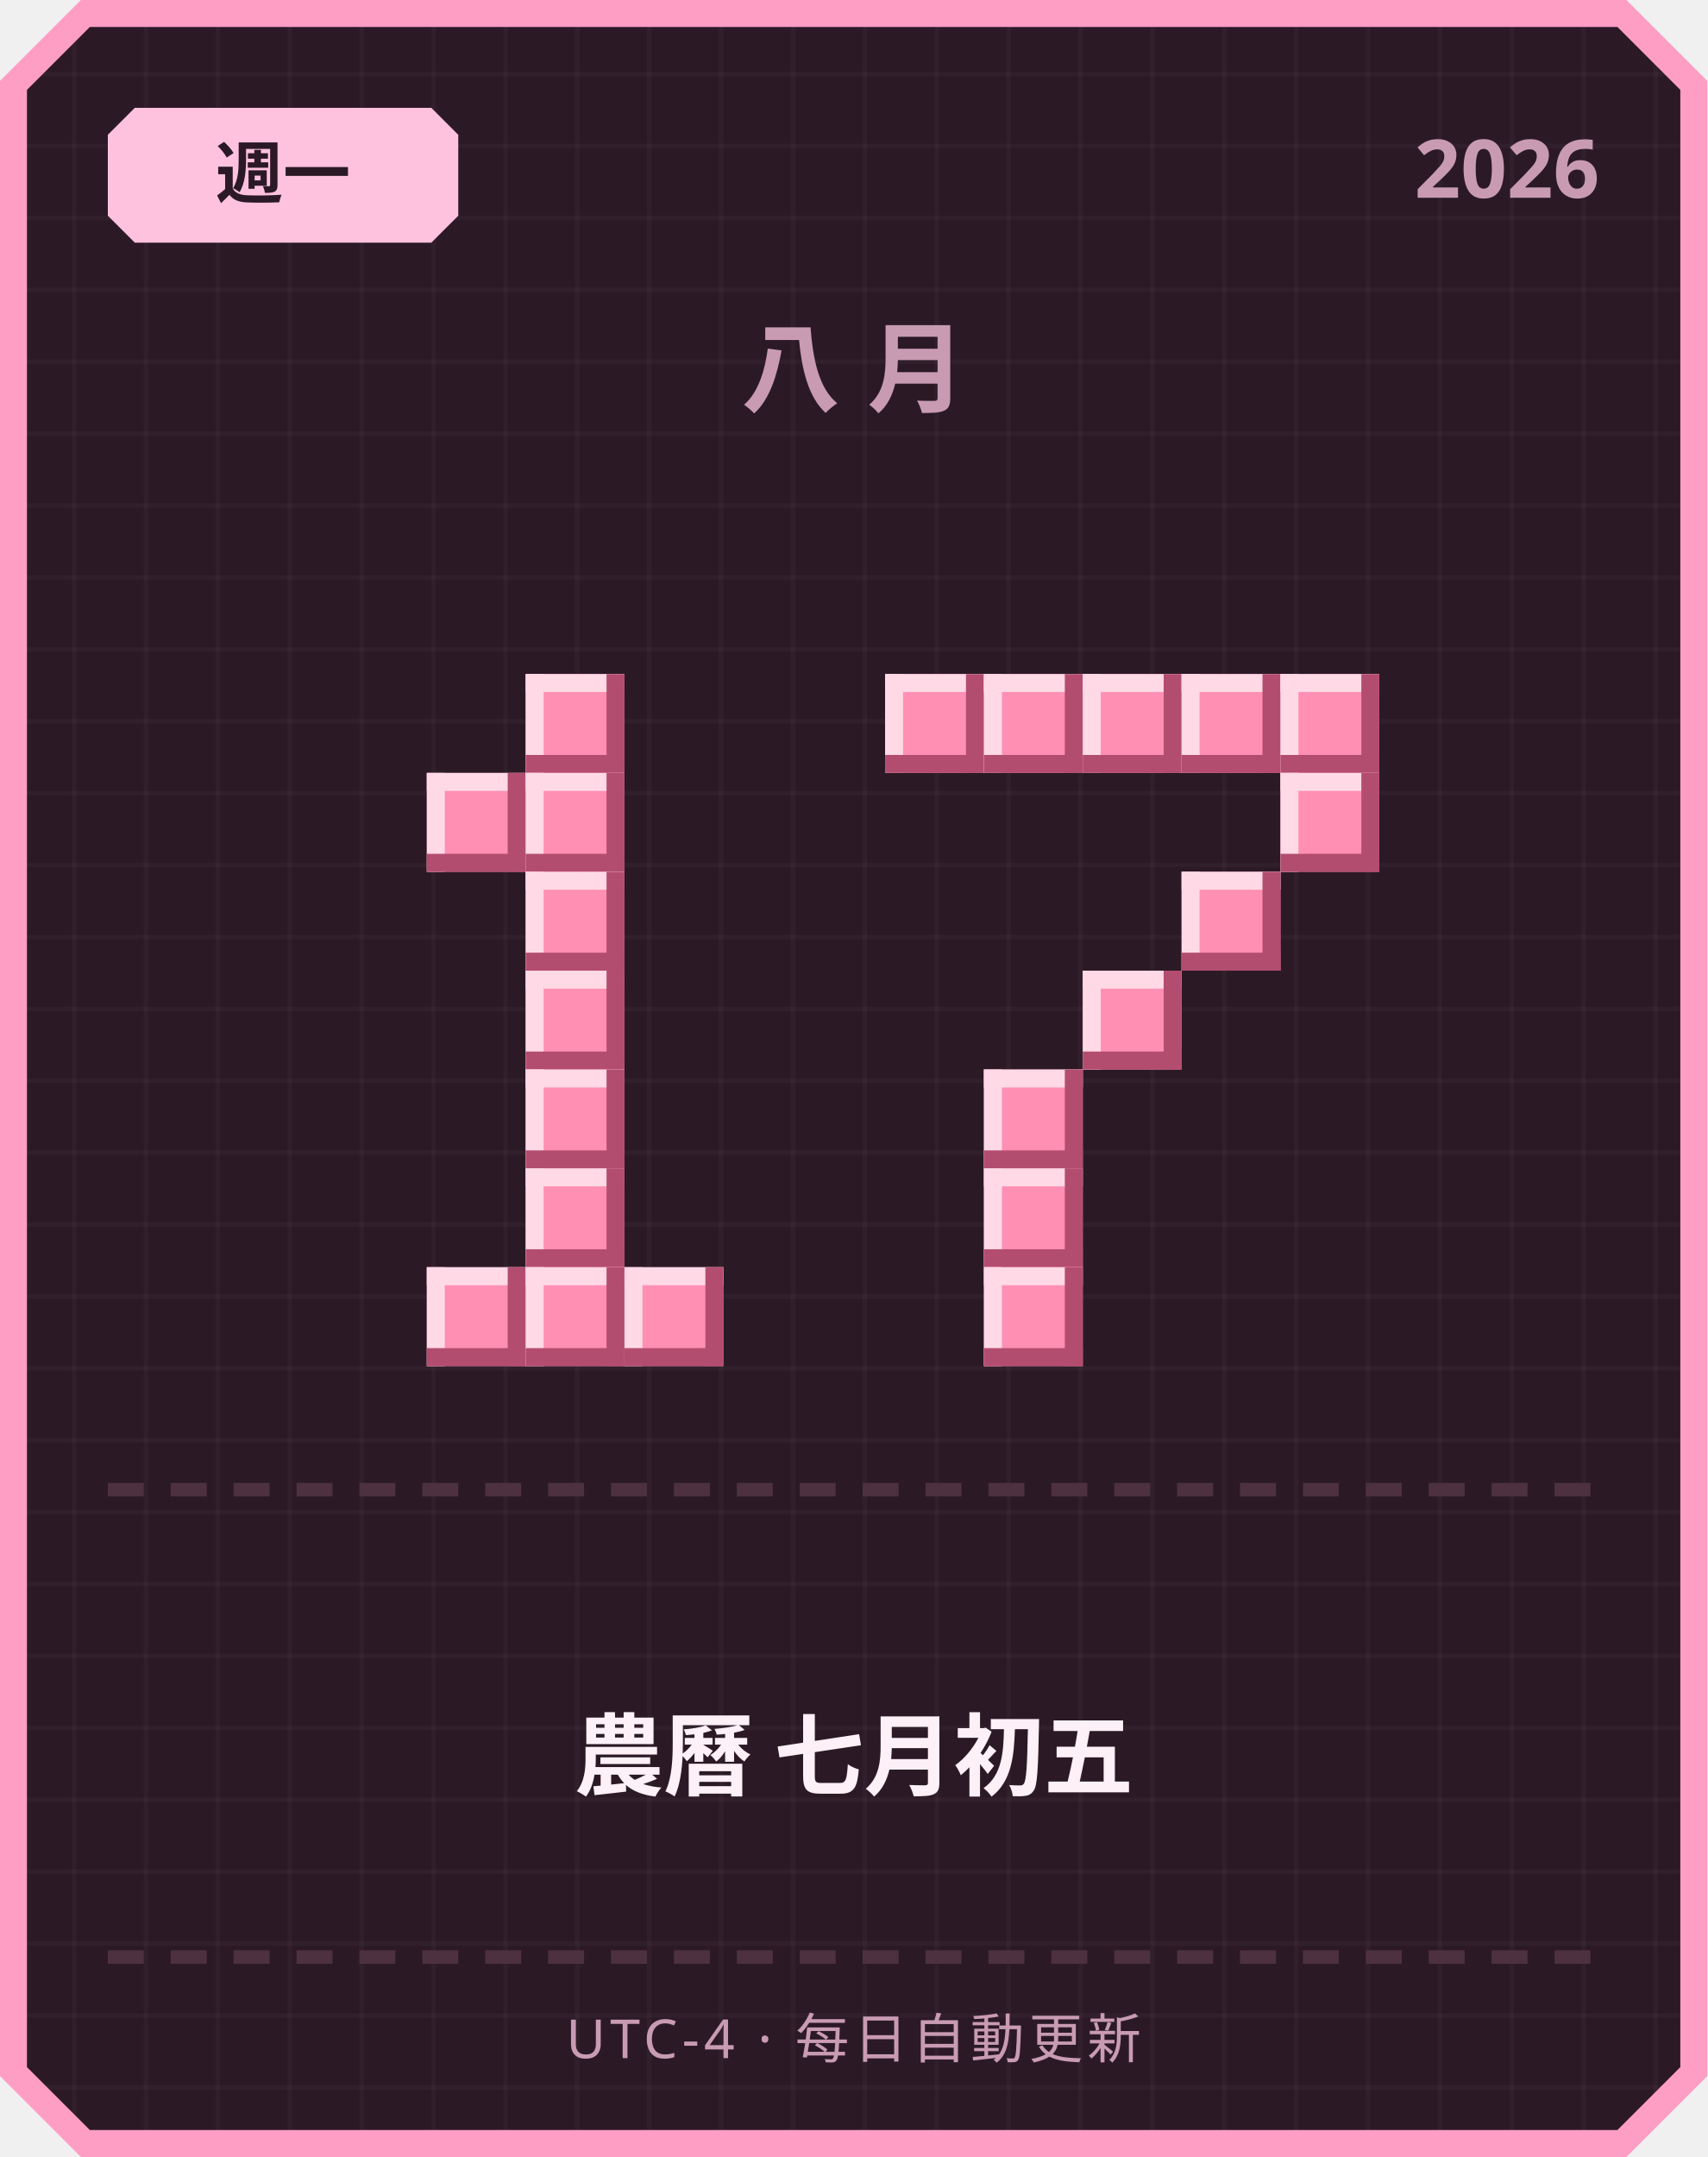
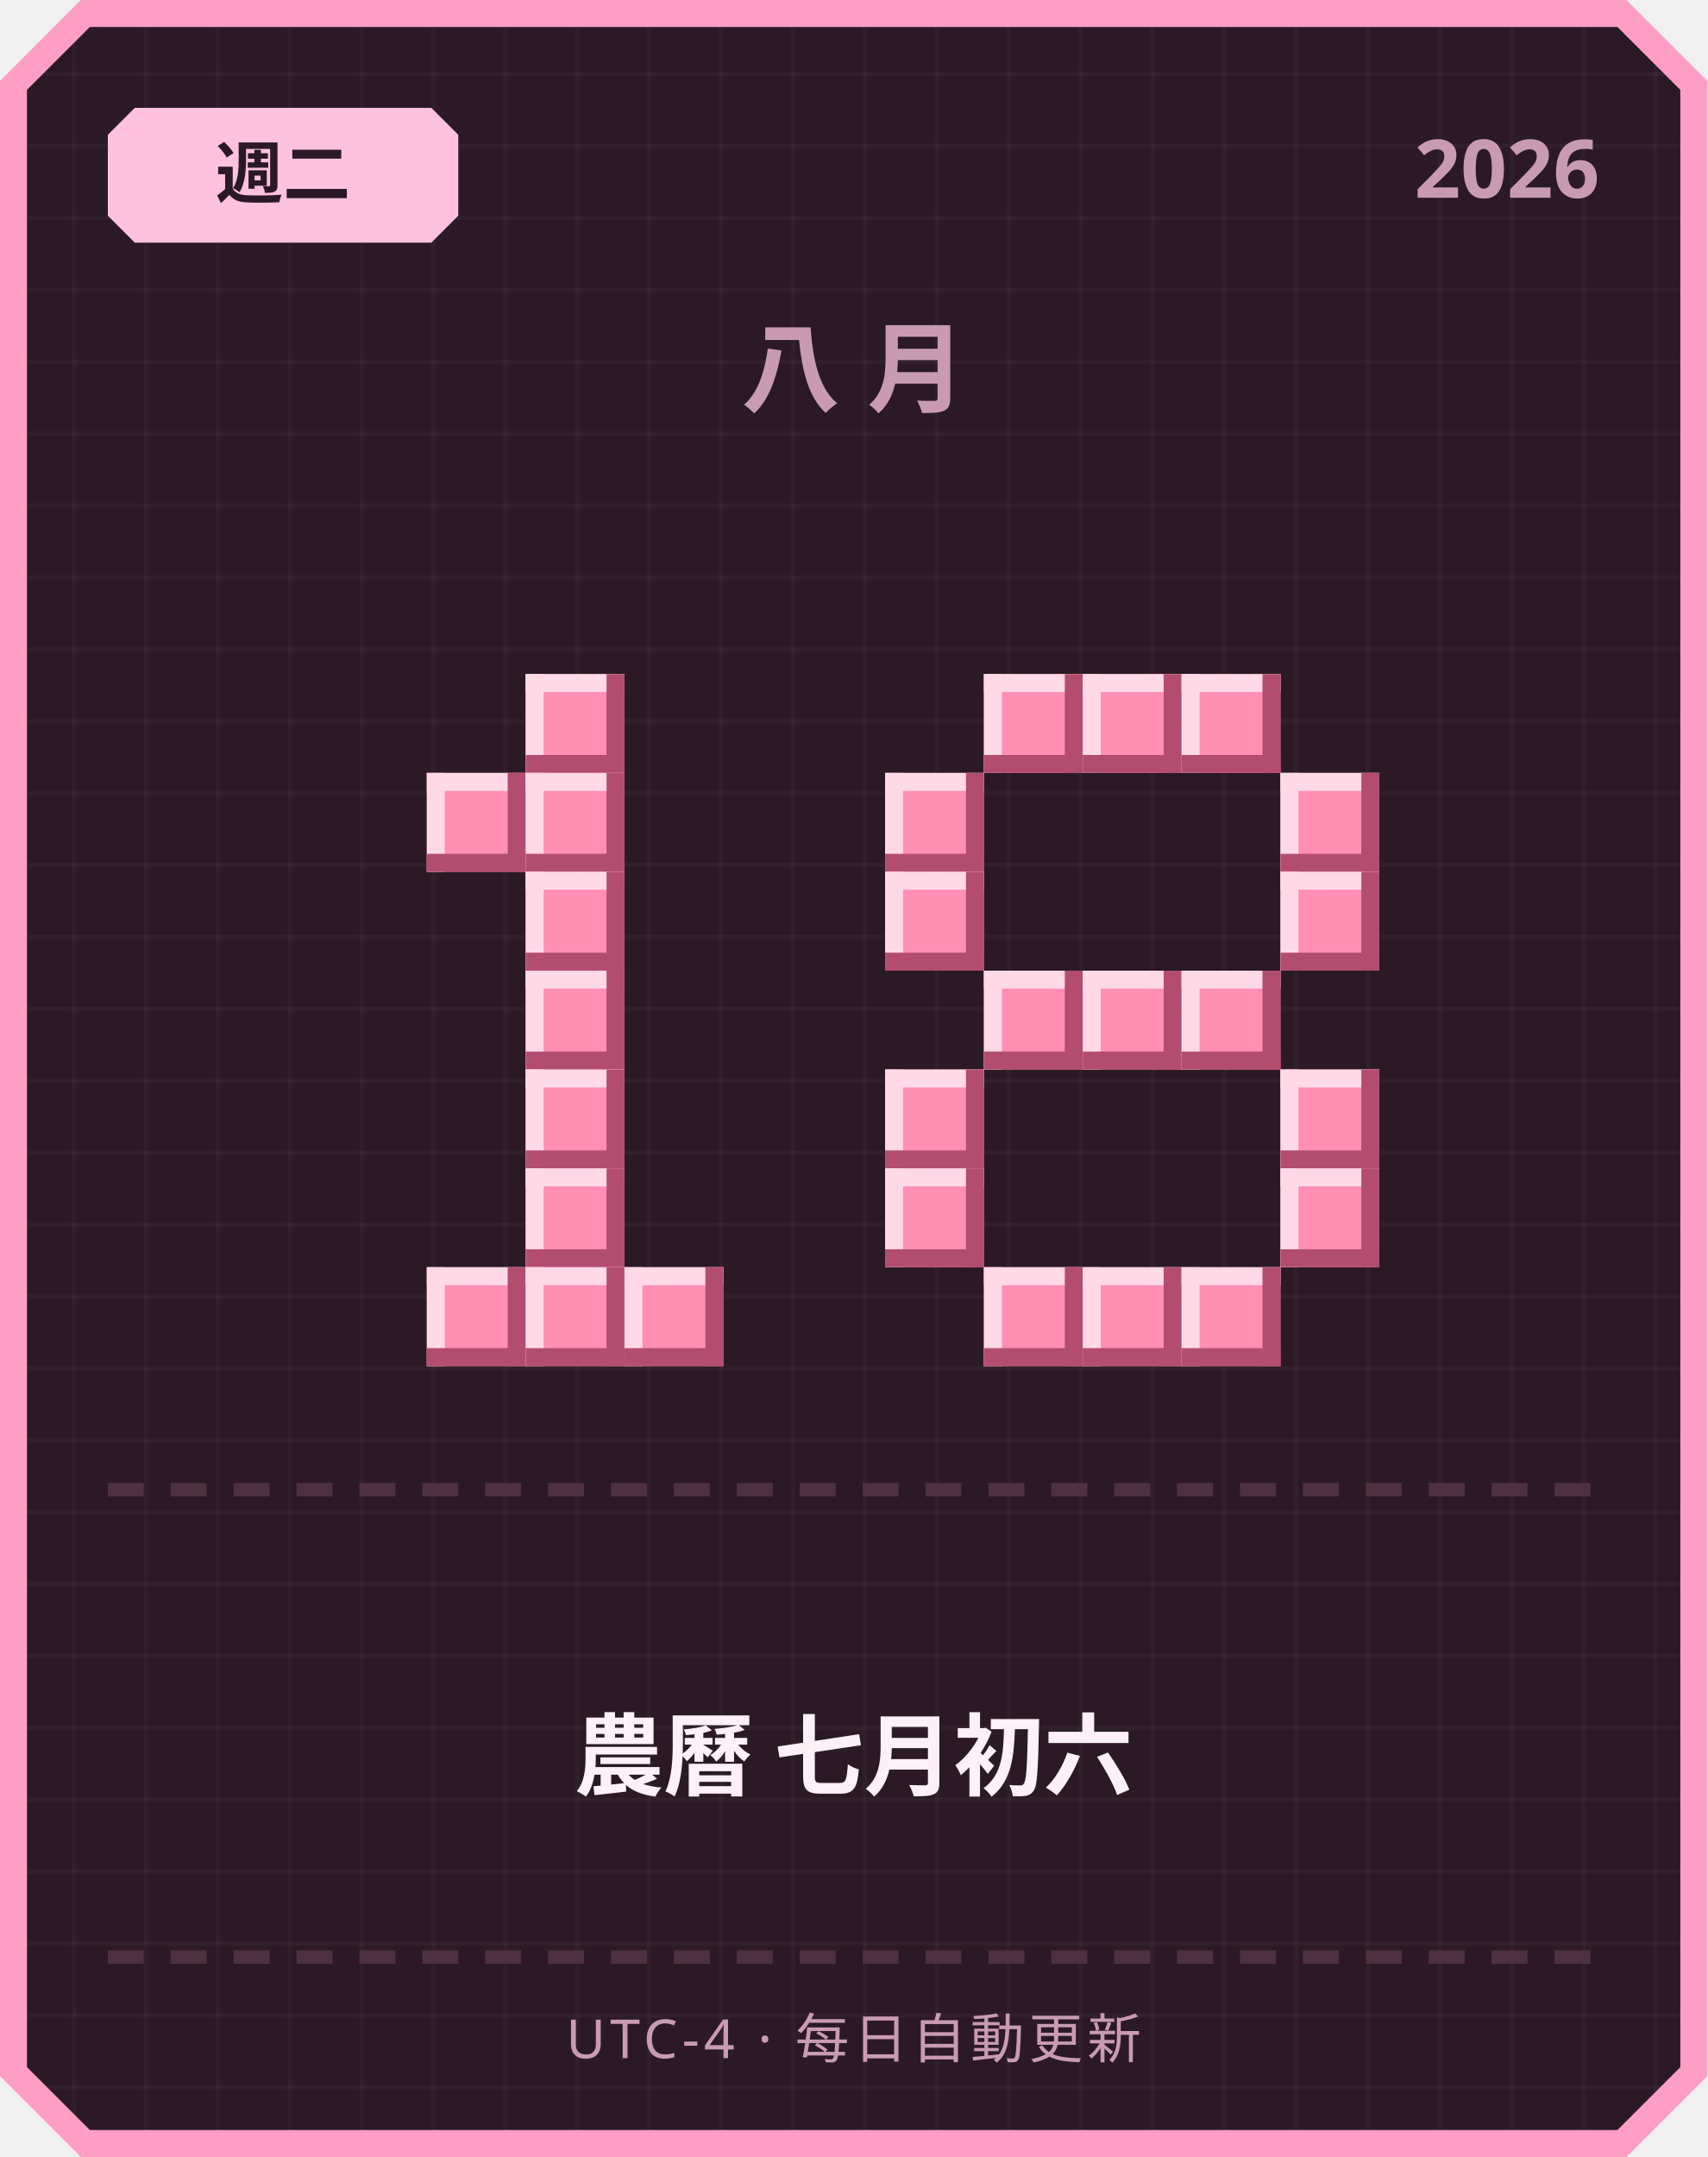
<svg xmlns="http://www.w3.org/2000/svg" width="380" height="480" viewBox="0 0 380 480">
  <defs>
    <pattern id="grid" width="16" height="16" patternUnits="userSpaceOnUse">
      <rect width="16" height="16" fill="#2b1a26" />
      <rect width="1" height="16" fill="#ffffff" opacity="0.03" />
      <rect width="16" height="1" fill="#ffffff" opacity="0.03" />
    </pattern>
  </defs>
  <path d="M 18,0 L 362,0 L 380,18 L 380,462 L 362,480 L 18,480 L 0,462 L 0,18 Z" fill="#ff9ec4" />
  <path d="M 20,6 L 360,6 L 374,20 L 374,460 L 360,474 L 20,474 L 6,460 L 6,20 Z" fill="url(#grid)" />
  <path d="M 30,24 L 96,24 L 102,30 L 102,48 L 96,54 L 30,54 L 24,48 L 24,30 Z" fill="#ffc2de" />
-   <text x="63" y="44" text-anchor="middle" font-family="'Segoe UI', sans-serif" font-size="15" font-weight="700" fill="#2b1a26">週一</text>
+   <text x="63" y="44" text-anchor="middle" font-family="'Segoe UI', sans-serif" font-size="15" font-weight="700" fill="#2b1a26">週二</text>
  <text x="356" y="44" text-anchor="end" font-family="'Segoe UI', sans-serif" font-size="18" font-weight="700" fill="#c99bb3">2026</text>
  <text x="190" y="90" text-anchor="middle" font-family="'Segoe UI', sans-serif" font-size="22" font-weight="700" letter-spacing="6" fill="#c99bb3">八月</text>
  <rect x="117" y="150" width="22" height="22" fill="#ff8fb3" />
  <rect x="117" y="150" width="22" height="4" fill="#ffd9e6" />
  <rect x="117" y="150" width="4" height="22" fill="#ffd9e6" />
  <rect x="117" y="168" width="22" height="4" fill="#b34d70" />
  <rect x="135" y="150" width="4" height="22" fill="#b34d70" />
  <rect x="95" y="172" width="22" height="22" fill="#ff8fb3" />
  <rect x="95" y="172" width="22" height="4" fill="#ffd9e6" />
  <rect x="95" y="172" width="4" height="22" fill="#ffd9e6" />
  <rect x="95" y="190" width="22" height="4" fill="#b34d70" />
  <rect x="113" y="172" width="4" height="22" fill="#b34d70" />
  <rect x="117" y="172" width="22" height="22" fill="#ff8fb3" />
  <rect x="117" y="172" width="22" height="4" fill="#ffd9e6" />
  <rect x="117" y="172" width="4" height="22" fill="#ffd9e6" />
  <rect x="117" y="190" width="22" height="4" fill="#b34d70" />
  <rect x="135" y="172" width="4" height="22" fill="#b34d70" />
  <rect x="117" y="194" width="22" height="22" fill="#ff8fb3" />
  <rect x="117" y="194" width="22" height="4" fill="#ffd9e6" />
  <rect x="117" y="194" width="4" height="22" fill="#ffd9e6" />
  <rect x="117" y="212" width="22" height="4" fill="#b34d70" />
  <rect x="135" y="194" width="4" height="22" fill="#b34d70" />
  <rect x="117" y="216" width="22" height="22" fill="#ff8fb3" />
  <rect x="117" y="216" width="22" height="4" fill="#ffd9e6" />
  <rect x="117" y="216" width="4" height="22" fill="#ffd9e6" />
  <rect x="117" y="234" width="22" height="4" fill="#b34d70" />
  <rect x="135" y="216" width="4" height="22" fill="#b34d70" />
  <rect x="117" y="238" width="22" height="22" fill="#ff8fb3" />
  <rect x="117" y="238" width="22" height="4" fill="#ffd9e6" />
  <rect x="117" y="238" width="4" height="22" fill="#ffd9e6" />
  <rect x="117" y="256" width="22" height="4" fill="#b34d70" />
  <rect x="135" y="238" width="4" height="22" fill="#b34d70" />
  <rect x="117" y="260" width="22" height="22" fill="#ff8fb3" />
  <rect x="117" y="260" width="22" height="4" fill="#ffd9e6" />
  <rect x="117" y="260" width="4" height="22" fill="#ffd9e6" />
  <rect x="117" y="278" width="22" height="4" fill="#b34d70" />
  <rect x="135" y="260" width="4" height="22" fill="#b34d70" />
  <rect x="95" y="282" width="22" height="22" fill="#ff8fb3" />
  <rect x="95" y="282" width="22" height="4" fill="#ffd9e6" />
  <rect x="95" y="282" width="4" height="22" fill="#ffd9e6" />
  <rect x="95" y="300" width="22" height="4" fill="#b34d70" />
  <rect x="113" y="282" width="4" height="22" fill="#b34d70" />
  <rect x="117" y="282" width="22" height="22" fill="#ff8fb3" />
  <rect x="117" y="282" width="22" height="4" fill="#ffd9e6" />
  <rect x="117" y="282" width="4" height="22" fill="#ffd9e6" />
  <rect x="117" y="300" width="22" height="4" fill="#b34d70" />
  <rect x="135" y="282" width="4" height="22" fill="#b34d70" />
  <rect x="139" y="282" width="22" height="22" fill="#ff8fb3" />
  <rect x="139" y="282" width="22" height="4" fill="#ffd9e6" />
  <rect x="139" y="282" width="4" height="22" fill="#ffd9e6" />
  <rect x="139" y="300" width="22" height="4" fill="#b34d70" />
  <rect x="157" y="282" width="4" height="22" fill="#b34d70" />
-   <rect x="197" y="150" width="22" height="22" fill="#ff8fb3" />
-   <rect x="197" y="150" width="22" height="4" fill="#ffd9e6" />
-   <rect x="197" y="150" width="4" height="22" fill="#ffd9e6" />
-   <rect x="197" y="168" width="22" height="4" fill="#b34d70" />
-   <rect x="215" y="150" width="4" height="22" fill="#b34d70" />
  <rect x="219" y="150" width="22" height="22" fill="#ff8fb3" />
  <rect x="219" y="150" width="22" height="4" fill="#ffd9e6" />
  <rect x="219" y="150" width="4" height="22" fill="#ffd9e6" />
  <rect x="219" y="168" width="22" height="4" fill="#b34d70" />
  <rect x="237" y="150" width="4" height="22" fill="#b34d70" />
  <rect x="241" y="150" width="22" height="22" fill="#ff8fb3" />
  <rect x="241" y="150" width="22" height="4" fill="#ffd9e6" />
  <rect x="241" y="150" width="4" height="22" fill="#ffd9e6" />
  <rect x="241" y="168" width="22" height="4" fill="#b34d70" />
  <rect x="259" y="150" width="4" height="22" fill="#b34d70" />
  <rect x="263" y="150" width="22" height="22" fill="#ff8fb3" />
  <rect x="263" y="150" width="22" height="4" fill="#ffd9e6" />
  <rect x="263" y="150" width="4" height="22" fill="#ffd9e6" />
  <rect x="263" y="168" width="22" height="4" fill="#b34d70" />
  <rect x="281" y="150" width="4" height="22" fill="#b34d70" />
-   <rect x="285" y="150" width="22" height="22" fill="#ff8fb3" />
-   <rect x="285" y="150" width="22" height="4" fill="#ffd9e6" />
-   <rect x="285" y="150" width="4" height="22" fill="#ffd9e6" />
-   <rect x="285" y="168" width="22" height="4" fill="#b34d70" />
-   <rect x="303" y="150" width="4" height="22" fill="#b34d70" />
+   <rect x="197" y="172" width="22" height="22" fill="#ff8fb3" />
+   <rect x="197" y="172" width="22" height="4" fill="#ffd9e6" />
+   <rect x="197" y="172" width="4" height="22" fill="#ffd9e6" />
+   <rect x="197" y="190" width="22" height="4" fill="#b34d70" />
+   <rect x="215" y="172" width="4" height="22" fill="#b34d70" />
  <rect x="285" y="172" width="22" height="22" fill="#ff8fb3" />
  <rect x="285" y="172" width="22" height="4" fill="#ffd9e6" />
  <rect x="285" y="172" width="4" height="22" fill="#ffd9e6" />
  <rect x="285" y="190" width="22" height="4" fill="#b34d70" />
  <rect x="303" y="172" width="4" height="22" fill="#b34d70" />
-   <rect x="263" y="194" width="22" height="22" fill="#ff8fb3" />
-   <rect x="263" y="194" width="22" height="4" fill="#ffd9e6" />
-   <rect x="263" y="194" width="4" height="22" fill="#ffd9e6" />
-   <rect x="263" y="212" width="22" height="4" fill="#b34d70" />
-   <rect x="281" y="194" width="4" height="22" fill="#b34d70" />
+   <rect x="197" y="194" width="22" height="22" fill="#ff8fb3" />
+   <rect x="197" y="194" width="22" height="4" fill="#ffd9e6" />
+   <rect x="197" y="194" width="4" height="22" fill="#ffd9e6" />
+   <rect x="197" y="212" width="22" height="4" fill="#b34d70" />
+   <rect x="215" y="194" width="4" height="22" fill="#b34d70" />
+   <rect x="285" y="194" width="22" height="22" fill="#ff8fb3" />
+   <rect x="285" y="194" width="22" height="4" fill="#ffd9e6" />
+   <rect x="285" y="194" width="4" height="22" fill="#ffd9e6" />
+   <rect x="285" y="212" width="22" height="4" fill="#b34d70" />
+   <rect x="303" y="194" width="4" height="22" fill="#b34d70" />
+   <rect x="219" y="216" width="22" height="22" fill="#ff8fb3" />
+   <rect x="219" y="216" width="22" height="4" fill="#ffd9e6" />
+   <rect x="219" y="216" width="4" height="22" fill="#ffd9e6" />
+   <rect x="219" y="234" width="22" height="4" fill="#b34d70" />
+   <rect x="237" y="216" width="4" height="22" fill="#b34d70" />
  <rect x="241" y="216" width="22" height="22" fill="#ff8fb3" />
  <rect x="241" y="216" width="22" height="4" fill="#ffd9e6" />
  <rect x="241" y="216" width="4" height="22" fill="#ffd9e6" />
  <rect x="241" y="234" width="22" height="4" fill="#b34d70" />
  <rect x="259" y="216" width="4" height="22" fill="#b34d70" />
-   <rect x="219" y="238" width="22" height="22" fill="#ff8fb3" />
-   <rect x="219" y="238" width="22" height="4" fill="#ffd9e6" />
-   <rect x="219" y="238" width="4" height="22" fill="#ffd9e6" />
-   <rect x="219" y="256" width="22" height="4" fill="#b34d70" />
-   <rect x="237" y="238" width="4" height="22" fill="#b34d70" />
-   <rect x="219" y="260" width="22" height="22" fill="#ff8fb3" />
-   <rect x="219" y="260" width="22" height="4" fill="#ffd9e6" />
-   <rect x="219" y="260" width="4" height="22" fill="#ffd9e6" />
-   <rect x="219" y="278" width="22" height="4" fill="#b34d70" />
-   <rect x="237" y="260" width="4" height="22" fill="#b34d70" />
+   <rect x="263" y="216" width="22" height="22" fill="#ff8fb3" />
+   <rect x="263" y="216" width="22" height="4" fill="#ffd9e6" />
+   <rect x="263" y="216" width="4" height="22" fill="#ffd9e6" />
+   <rect x="263" y="234" width="22" height="4" fill="#b34d70" />
+   <rect x="281" y="216" width="4" height="22" fill="#b34d70" />
+   <rect x="197" y="238" width="22" height="22" fill="#ff8fb3" />
+   <rect x="197" y="238" width="22" height="4" fill="#ffd9e6" />
+   <rect x="197" y="238" width="4" height="22" fill="#ffd9e6" />
+   <rect x="197" y="256" width="22" height="4" fill="#b34d70" />
+   <rect x="215" y="238" width="4" height="22" fill="#b34d70" />
+   <rect x="285" y="238" width="22" height="22" fill="#ff8fb3" />
+   <rect x="285" y="238" width="22" height="4" fill="#ffd9e6" />
+   <rect x="285" y="238" width="4" height="22" fill="#ffd9e6" />
+   <rect x="285" y="256" width="22" height="4" fill="#b34d70" />
+   <rect x="303" y="238" width="4" height="22" fill="#b34d70" />
+   <rect x="197" y="260" width="22" height="22" fill="#ff8fb3" />
+   <rect x="197" y="260" width="22" height="4" fill="#ffd9e6" />
+   <rect x="197" y="260" width="4" height="22" fill="#ffd9e6" />
+   <rect x="197" y="278" width="22" height="4" fill="#b34d70" />
+   <rect x="215" y="260" width="4" height="22" fill="#b34d70" />
+   <rect x="285" y="260" width="22" height="22" fill="#ff8fb3" />
+   <rect x="285" y="260" width="22" height="4" fill="#ffd9e6" />
+   <rect x="285" y="260" width="4" height="22" fill="#ffd9e6" />
+   <rect x="285" y="278" width="22" height="4" fill="#b34d70" />
+   <rect x="303" y="260" width="4" height="22" fill="#b34d70" />
  <rect x="219" y="282" width="22" height="22" fill="#ff8fb3" />
  <rect x="219" y="282" width="22" height="4" fill="#ffd9e6" />
  <rect x="219" y="282" width="4" height="22" fill="#ffd9e6" />
  <rect x="219" y="300" width="22" height="4" fill="#b34d70" />
  <rect x="237" y="282" width="4" height="22" fill="#b34d70" />
+   <rect x="241" y="282" width="22" height="22" fill="#ff8fb3" />
+   <rect x="241" y="282" width="22" height="4" fill="#ffd9e6" />
+   <rect x="241" y="282" width="4" height="22" fill="#ffd9e6" />
+   <rect x="241" y="300" width="22" height="4" fill="#b34d70" />
+   <rect x="259" y="282" width="4" height="22" fill="#b34d70" />
+   <rect x="263" y="282" width="22" height="22" fill="#ff8fb3" />
+   <rect x="263" y="282" width="22" height="4" fill="#ffd9e6" />
+   <rect x="263" y="282" width="4" height="22" fill="#ffd9e6" />
+   <rect x="263" y="300" width="22" height="4" fill="#b34d70" />
+   <rect x="281" y="282" width="4" height="22" fill="#b34d70" />
  <rect x="24" y="330" width="8" height="3" fill="#4d3140" />
  <rect x="38" y="330" width="8" height="3" fill="#4d3140" />
  <rect x="52" y="330" width="8" height="3" fill="#4d3140" />
  <rect x="66" y="330" width="8" height="3" fill="#4d3140" />
  <rect x="80" y="330" width="8" height="3" fill="#4d3140" />
  <rect x="94" y="330" width="8" height="3" fill="#4d3140" />
  <rect x="108" y="330" width="8" height="3" fill="#4d3140" />
  <rect x="122" y="330" width="8" height="3" fill="#4d3140" />
  <rect x="136" y="330" width="8" height="3" fill="#4d3140" />
  <rect x="150" y="330" width="8" height="3" fill="#4d3140" />
  <rect x="164" y="330" width="8" height="3" fill="#4d3140" />
  <rect x="178" y="330" width="8" height="3" fill="#4d3140" />
  <rect x="192" y="330" width="8" height="3" fill="#4d3140" />
  <rect x="206" y="330" width="8" height="3" fill="#4d3140" />
  <rect x="220" y="330" width="8" height="3" fill="#4d3140" />
  <rect x="234" y="330" width="8" height="3" fill="#4d3140" />
  <rect x="248" y="330" width="8" height="3" fill="#4d3140" />
  <rect x="262" y="330" width="8" height="3" fill="#4d3140" />
  <rect x="276" y="330" width="8" height="3" fill="#4d3140" />
  <rect x="290" y="330" width="8" height="3" fill="#4d3140" />
  <rect x="304" y="330" width="8" height="3" fill="#4d3140" />
  <rect x="318" y="330" width="8" height="3" fill="#4d3140" />
  <rect x="332" y="330" width="8" height="3" fill="#4d3140" />
  <rect x="346" y="330" width="8" height="3" fill="#4d3140" />
-   <text x="190" y="398" text-anchor="middle" font-family="'Segoe UI', 'Microsoft JhengHei', sans-serif" font-size="20" font-weight="700" fill="#fdf0f6">農曆 七月初五</text>
+   <text x="190" y="398" text-anchor="middle" font-family="'Segoe UI', 'Microsoft JhengHei', sans-serif" font-size="20" font-weight="700" fill="#fdf0f6">農曆 七月初六</text>
  <rect x="24" y="434" width="8" height="3" fill="#4d3140" />
  <rect x="38" y="434" width="8" height="3" fill="#4d3140" />
  <rect x="52" y="434" width="8" height="3" fill="#4d3140" />
  <rect x="66" y="434" width="8" height="3" fill="#4d3140" />
  <rect x="80" y="434" width="8" height="3" fill="#4d3140" />
  <rect x="94" y="434" width="8" height="3" fill="#4d3140" />
  <rect x="108" y="434" width="8" height="3" fill="#4d3140" />
  <rect x="122" y="434" width="8" height="3" fill="#4d3140" />
  <rect x="136" y="434" width="8" height="3" fill="#4d3140" />
  <rect x="150" y="434" width="8" height="3" fill="#4d3140" />
  <rect x="164" y="434" width="8" height="3" fill="#4d3140" />
  <rect x="178" y="434" width="8" height="3" fill="#4d3140" />
  <rect x="192" y="434" width="8" height="3" fill="#4d3140" />
  <rect x="206" y="434" width="8" height="3" fill="#4d3140" />
  <rect x="220" y="434" width="8" height="3" fill="#4d3140" />
  <rect x="234" y="434" width="8" height="3" fill="#4d3140" />
  <rect x="248" y="434" width="8" height="3" fill="#4d3140" />
  <rect x="262" y="434" width="8" height="3" fill="#4d3140" />
  <rect x="276" y="434" width="8" height="3" fill="#4d3140" />
  <rect x="290" y="434" width="8" height="3" fill="#4d3140" />
  <rect x="304" y="434" width="8" height="3" fill="#4d3140" />
  <rect x="318" y="434" width="8" height="3" fill="#4d3140" />
  <rect x="332" y="434" width="8" height="3" fill="#4d3140" />
  <rect x="346" y="434" width="8" height="3" fill="#4d3140" />
  <text x="190" y="458" text-anchor="middle" font-family="'Segoe UI', sans-serif" font-size="12" letter-spacing="1" fill="#c99bb3">UTC-4 · 每日自動更新</text>
</svg>
